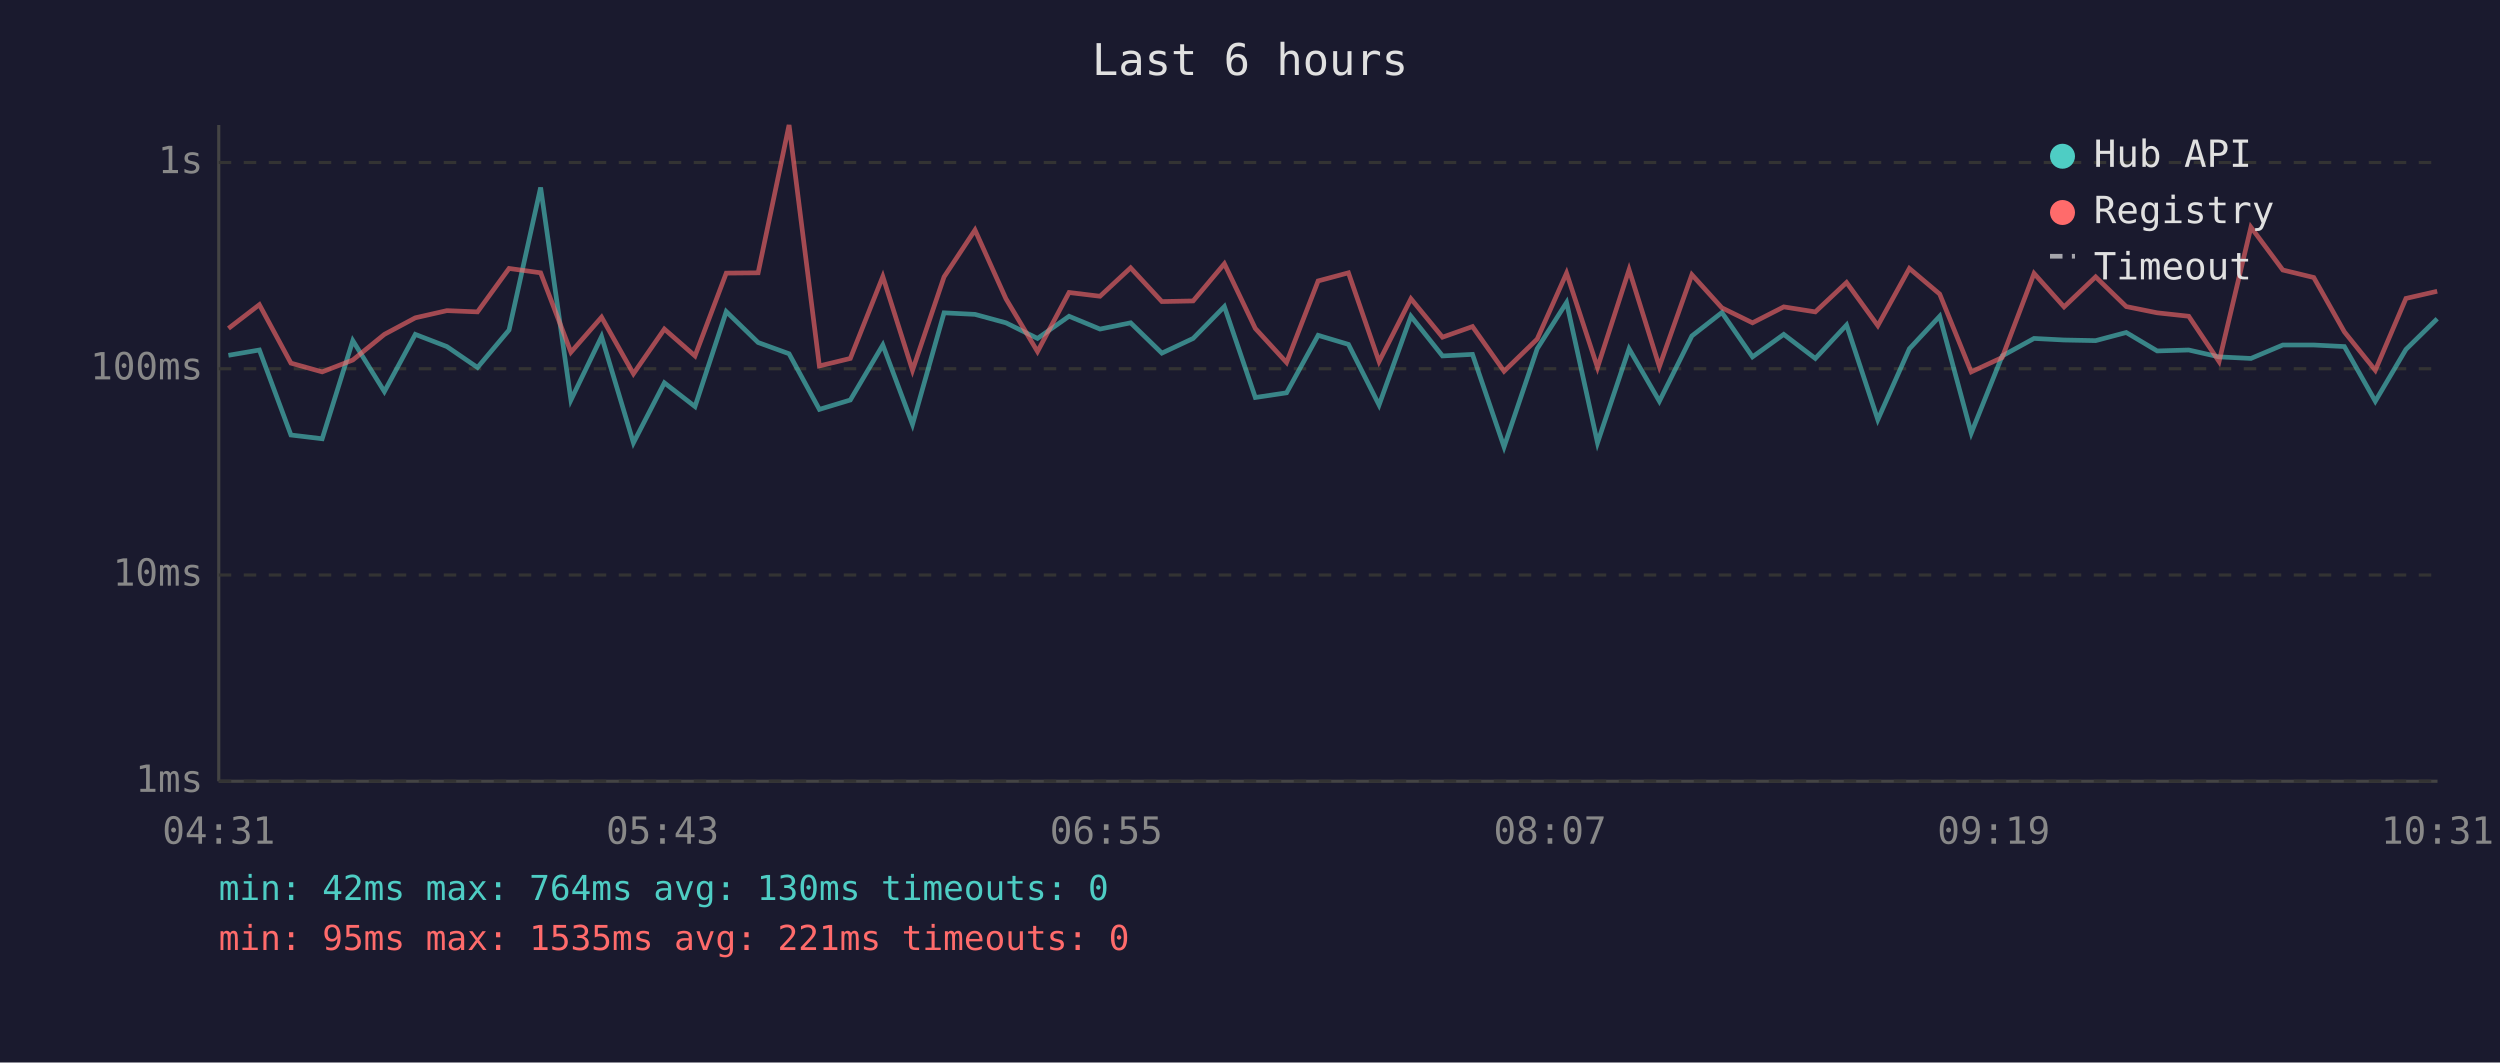
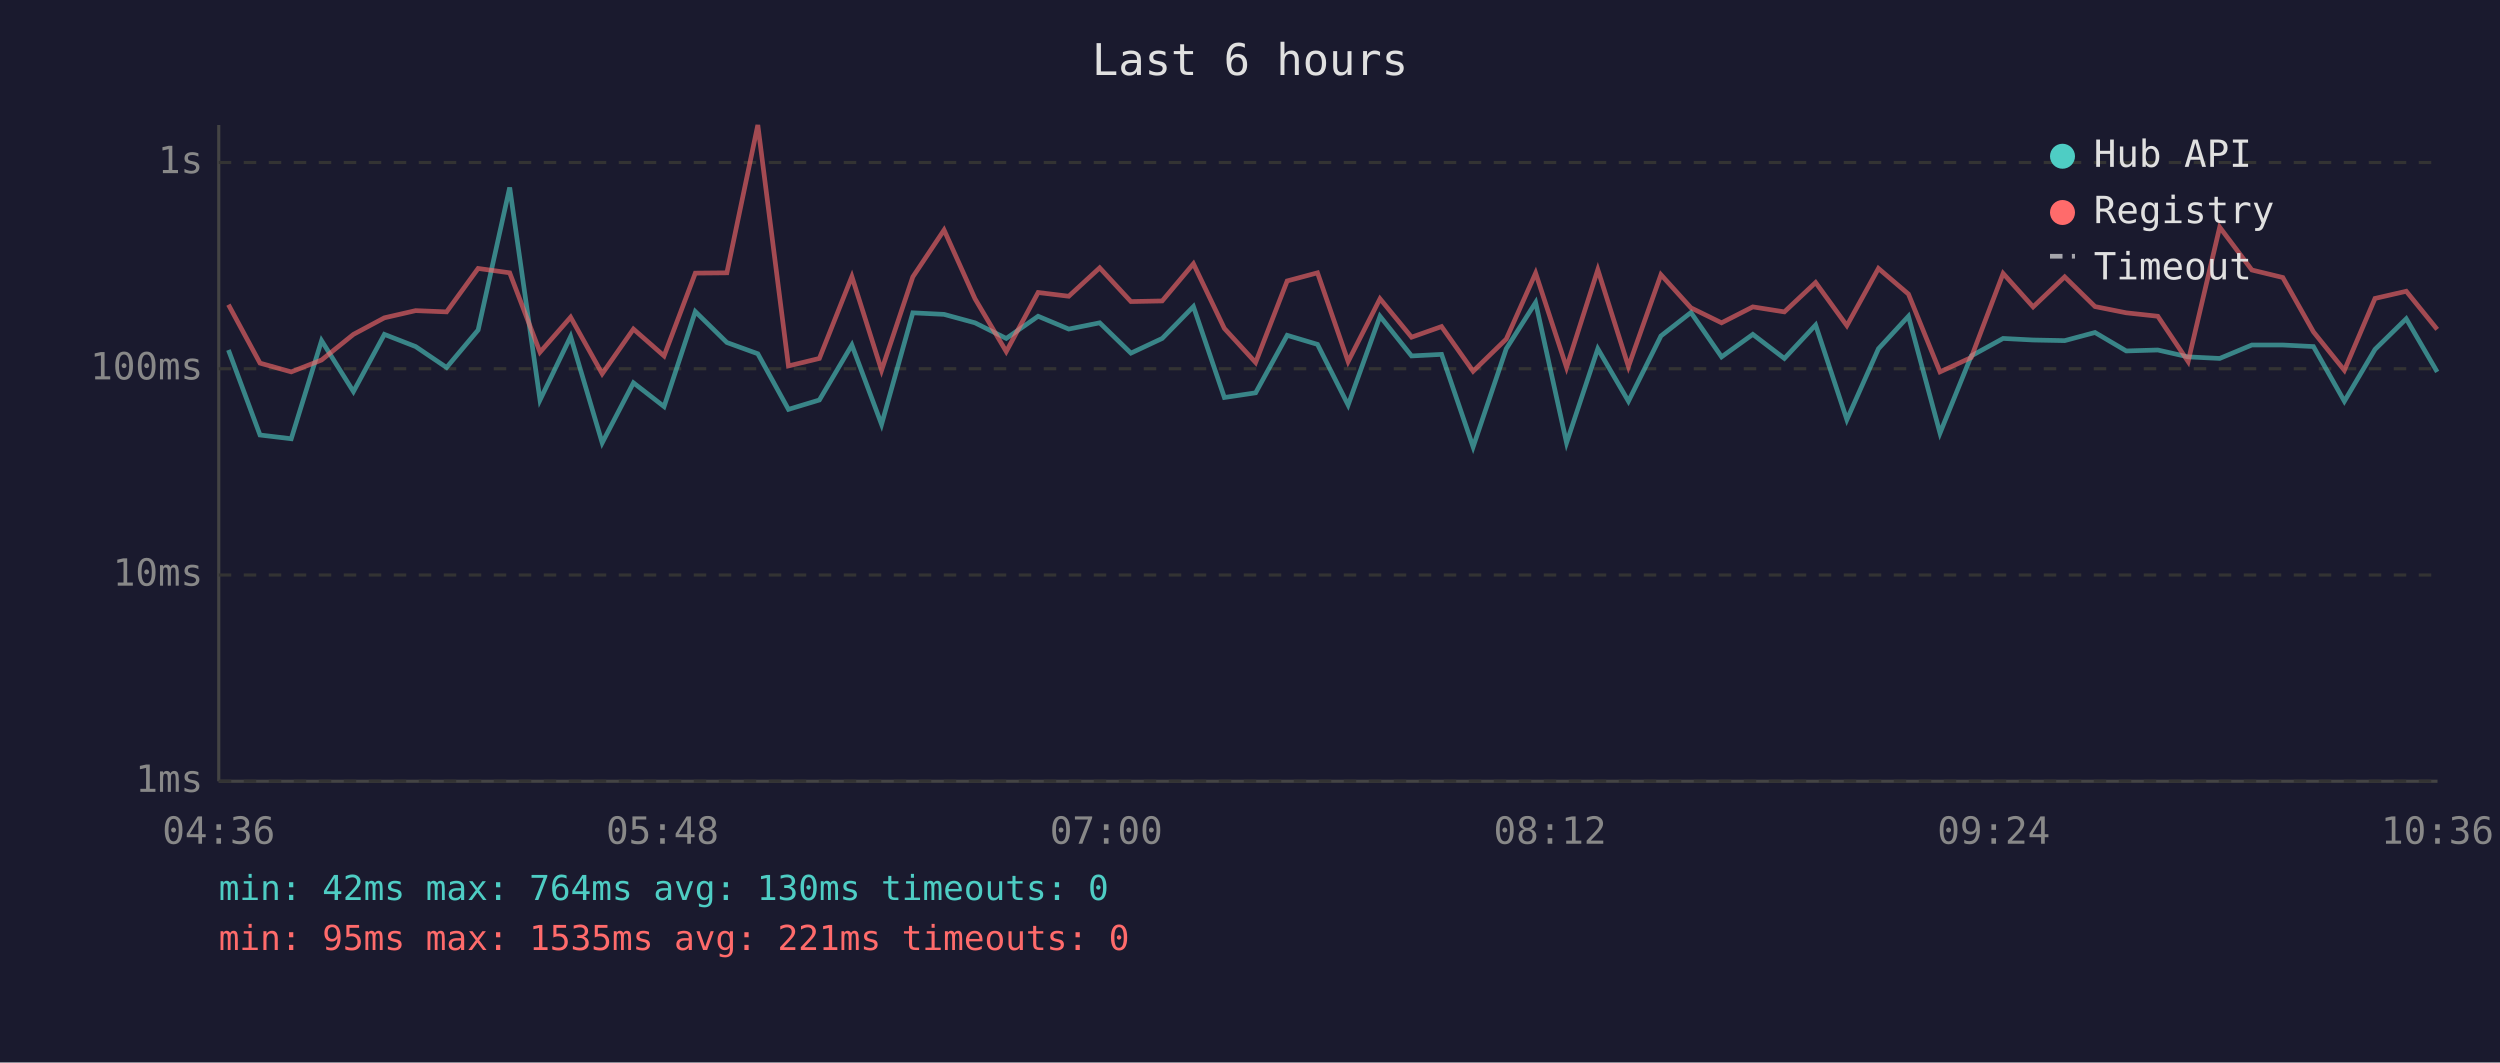
<svg xmlns="http://www.w3.org/2000/svg" viewBox="0 0 800 340" font-family="monospace" font-size="12">
  <rect width="800" height="340" fill="#1a1a2e" />
  <text x="400" y="24" fill="#e0e0e0" font-size="14" text-anchor="middle">Last 6 hours</text>
  <line x1="70" y1="40" x2="70" y2="250" stroke="#444" stroke-width="1" />
  <line x1="70" y1="250" x2="780" y2="250" stroke="#444" stroke-width="1" />
  <line x1="70" y1="250" x2="780" y2="250" stroke="#333" stroke-width="1" stroke-dasharray="4" />
  <text x="65" y="250" fill="#888" text-anchor="end" dominant-baseline="middle">1ms</text>
  <line x1="70" y1="184" x2="780" y2="184" stroke="#333" stroke-width="1" stroke-dasharray="4" />
  <text x="65" y="184" fill="#888" text-anchor="end" dominant-baseline="middle">10ms</text>
  <line x1="70" y1="118" x2="780" y2="118" stroke="#333" stroke-width="1" stroke-dasharray="4" />
  <text x="65" y="118" fill="#888" text-anchor="end" dominant-baseline="middle">100ms</text>
  <line x1="70" y1="52" x2="780" y2="52" stroke="#333" stroke-width="1" stroke-dasharray="4" />
  <text x="65" y="52" fill="#888" text-anchor="end" dominant-baseline="middle">1s</text>
-   <text x="70" y="270" fill="#888" text-anchor="middle">04:31</text>
-   <text x="212" y="270" fill="#888" text-anchor="middle">05:43</text>
-   <text x="354" y="270" fill="#888" text-anchor="middle">06:55</text>
-   <text x="496" y="270" fill="#888" text-anchor="middle">08:07</text>
-   <text x="638" y="270" fill="#888" text-anchor="middle">09:19</text>
-   <text x="780" y="270" fill="#888" text-anchor="middle">10:31</text>
-   <polyline points="73.1,113.7 83.0,112.0 93.1,139.2 103.1,140.4 112.9,109.0 123.0,125.3 132.9,107.0 143.0,110.9 152.8,117.6 162.9,105.6 173.0,60.0 182.7,128.0 192.5,107.7 202.7,141.7 212.6,122.5 222.4,130.1 232.4,99.7 242.6,109.6 252.5,113.2 262.2,131.0 272.1,128.0 282.5,110.4 292.0,135.8 302.1,100.1 312.0,100.6 321.9,103.3 332.0,108.3 342.1,101.2 352.0,105.3 361.8,103.3 371.8,113.0 381.8,108.3 391.8,98.1 401.7,127.2 411.7,125.7 421.8,107.3 431.5,110.2 441.3,129.6 451.5,101.2 461.6,113.9 471.2,113.4 481.3,143.0 491.9,111.6 501.3,96.8 511.2,141.7 521.3,111.6 531.0,128.4 541.4,107.5 551.0,100.0 560.8,114.2 570.8,107.0 580.9,114.7 590.9,104.0 600.9,134.3 611.0,111.6 620.7,101.2 630.8,138.6 640.7,113.9 650.9,108.3 660.5,108.8 670.6,109.0 680.4,106.4 690.3,112.3 700.4,112.0 710.1,114.2 720.3,114.7 730.5,110.4 740.4,110.4 750.2,110.9 760.1,128.4 769.9,111.8 779.9,102.0" fill="none" stroke="#4ecdc4" stroke-width="1.5" opacity="0.6" />
-   <polyline points="73.1,105.1 83.0,97.5 93.1,116.2 103.1,119.0 112.9,115.2 123.0,107.0 132.9,101.7 143.0,99.4 152.8,99.8 162.9,85.9 173.0,87.3 182.7,112.7 192.5,101.5 202.7,119.6 212.6,105.3 222.4,113.9 232.4,87.4 242.6,87.3 252.5,40.0 262.2,117.1 272.1,114.7 282.5,88.5 292.0,118.5 302.1,88.6 312.0,73.6 321.9,95.6 332.0,112.5 342.1,93.6 352.0,94.8 361.8,85.7 371.8,96.5 381.8,96.3 391.8,84.4 401.7,105.1 411.7,116.0 421.8,89.9 431.5,87.3 441.3,115.7 451.5,95.6 461.6,107.9 471.2,104.5 481.3,118.8 491.9,108.5 501.3,87.4 511.2,117.6 521.3,86.3 531.0,117.3 541.4,87.9 551.0,98.5 560.8,103.3 570.8,98.2 580.9,99.8 590.9,90.4 600.9,104.2 611.0,85.9 620.7,94.1 630.8,119.0 640.7,114.4 650.9,87.5 660.5,98.2 670.6,88.6 680.4,98.1 690.3,100.1 700.4,101.2 710.1,115.7 720.3,72.7 730.5,86.4 740.4,88.8 750.2,106.2 760.1,118.5 769.9,95.5 779.9,93.2" fill="none" stroke="#ff6b6b" stroke-width="1.5" opacity="0.6" />
+   <text x="70" y="270" fill="#888" text-anchor="middle">04:36</text>
+   <text x="212" y="270" fill="#888" text-anchor="middle">05:48</text>
+   <text x="354" y="270" fill="#888" text-anchor="middle">07:00</text>
+   <text x="496" y="270" fill="#888" text-anchor="middle">08:12</text>
+   <text x="638" y="270" fill="#888" text-anchor="middle">09:24</text>
+   <text x="780" y="270" fill="#888" text-anchor="middle">10:36</text>
+   <polyline points="73.1,112.0 83.2,139.2 93.2,140.4 102.9,109.0 113.1,125.3 123.0,107.0 133.0,110.9 142.9,117.6 153.0,105.6 163.1,60.0 172.8,128.0 182.6,107.7 192.7,141.7 202.7,122.5 212.5,130.1 222.5,99.7 232.6,109.6 242.5,113.2 252.3,131.0 262.2,128.0 272.6,110.4 282.1,135.8 292.1,100.1 302.1,100.6 312.0,103.3 322.0,108.3 332.2,101.2 342.0,105.3 351.9,103.3 361.9,113.0 371.9,108.3 381.9,98.1 391.8,127.2 401.8,125.7 411.9,107.3 421.6,110.2 431.4,129.6 441.6,101.2 451.7,113.9 461.3,113.4 471.4,143.0 482.0,111.6 491.4,96.8 501.3,141.7 511.3,111.6 521.1,128.4 531.5,107.5 541.1,100.0 550.9,114.2 560.9,107.0 571.0,114.7 581.0,104.0 591.0,134.3 601.1,111.6 610.7,101.2 620.8,138.6 630.8,113.9 641.0,108.3 650.6,108.8 660.7,109.0 670.4,106.4 680.4,112.3 690.5,112.0 700.2,114.2 710.3,114.7 720.6,110.4 730.5,110.4 740.3,110.9 750.2,128.4 760.0,111.8 770.0,102.0 779.9,119.0" fill="none" stroke="#4ecdc4" stroke-width="1.5" opacity="0.6" />
+   <polyline points="73.1,97.5 83.2,116.2 93.2,119.0 102.9,115.2 113.1,107.0 123.0,101.7 133.0,99.4 142.9,99.8 153.0,85.9 163.1,87.3 172.8,112.7 182.6,101.5 192.7,119.6 202.7,105.3 212.5,113.9 222.5,87.4 232.6,87.3 242.5,40.0 252.3,117.1 262.2,114.7 272.6,88.5 282.1,118.5 292.1,88.6 302.1,73.6 312.0,95.6 322.0,112.5 332.2,93.6 342.0,94.8 351.9,85.7 361.9,96.5 371.9,96.3 381.9,84.4 391.8,105.1 401.8,116.0 411.9,89.9 421.6,87.3 431.4,115.7 441.6,95.6 451.7,107.9 461.3,104.5 471.4,118.8 482.0,108.5 491.4,87.4 501.3,117.6 511.3,86.3 521.1,117.3 531.5,87.9 541.1,98.5 550.9,103.3 560.9,98.2 571.0,99.8 581.0,90.4 591.0,104.2 601.1,85.9 610.7,94.1 620.8,119.0 630.8,114.4 641.0,87.5 650.6,98.2 660.7,88.6 670.4,98.1 680.4,100.1 690.5,101.2 700.2,115.7 710.3,72.7 720.6,86.4 730.5,88.8 740.3,106.2 750.2,118.5 760.0,95.5 770.0,93.2 779.9,105.4" fill="none" stroke="#ff6b6b" stroke-width="1.5" opacity="0.6" />
  <circle cx="660" cy="50" r="4" fill="#4ecdc4" />
  <text x="670" y="50" fill="#e0e0e0" dominant-baseline="middle">Hub API</text>
  <circle cx="660" cy="68" r="4" fill="#ff6b6b" />
  <text x="670" y="68" fill="#e0e0e0" dominant-baseline="middle">Registry</text>
  <line x1="656" y1="82" x2="664" y2="82" stroke="#e0e0e0" stroke-width="1.5" stroke-dasharray="4,3" opacity="0.7" />
  <text x="670" y="86" fill="#e0e0e0" dominant-baseline="middle">Timeout</text>
  <text x="70" y="288" fill="#4ecdc4" font-size="11">min: 42ms  max: 764ms  avg: 130ms  timeouts: 0</text>
  <text x="70" y="304" fill="#ff6b6b" font-size="11">min: 95ms  max: 1535ms  avg: 221ms  timeouts: 0</text>
</svg>
